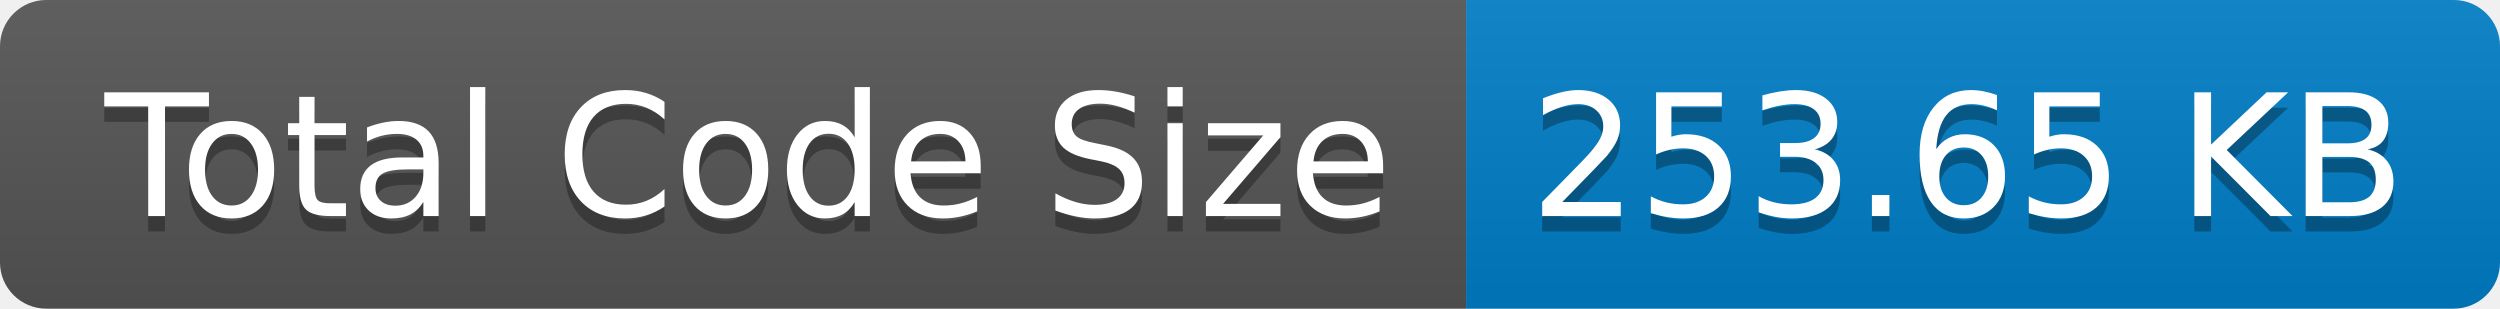
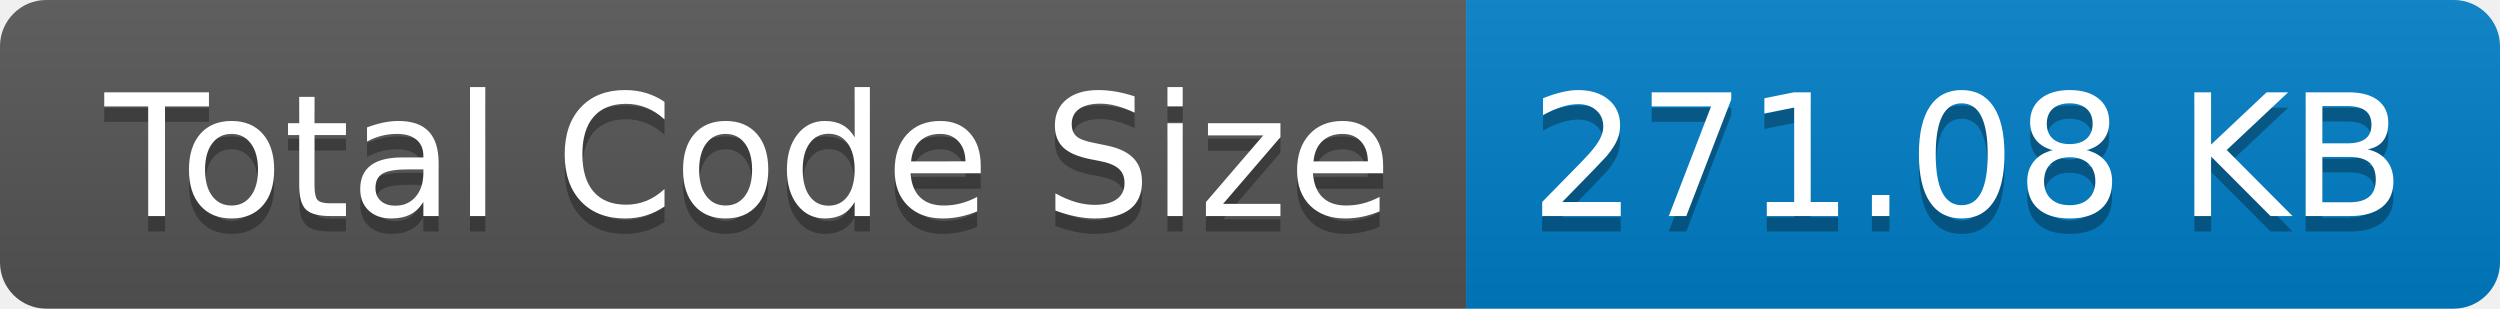
- <svg xmlns="http://www.w3.org/2000/svg" width="162" height="20" role="img" aria-label="Total Code Size: 253.65 KB">
+ <svg xmlns="http://www.w3.org/2000/svg" width="162" height="20" role="img" aria-label="Total Code Size: 271.08 KB">
  <linearGradient id="s" x2="0" y2="100%">
    <stop offset="0" stop-color="#bbb" stop-opacity=".1" />
    <stop offset="1" stop-opacity=".1" />
  </linearGradient>
  <clipPath id="r">
    <rect width="162" height="20" rx="3" fill="#fff" />
  </clipPath>
  <g clip-path="url(#r)">
    <rect width="95" height="20" fill="#555" />
    <rect x="95" width="67" height="20" fill="#007ec6" />
    <rect width="162" height="20" fill="url(#s)" />
  </g>
  <g fill="#fff" text-anchor="middle" font-family="Verdana,Geneva,DejaVu Sans,sans-serif" text-rendering="geometricPrecision" font-size="110">
    <text aria-hidden="true" x="485" y="150" fill="#010101" fill-opacity=".3" transform="scale(.1)" textLength="850">Total Code Size</text>
    <text x="485" y="140" transform="scale(.1)" fill="#fff" textLength="850">Total Code Size</text>
-     <text aria-hidden="true" x="1275" y="150" fill="#010101" fill-opacity=".3" transform="scale(.1)" textLength="570">253.65 KB</text>
-     <text x="1275" y="140" transform="scale(.1)" fill="#fff" textLength="570">253.65 KB</text>
+     <text aria-hidden="true" x="1275" y="150" fill="#010101" fill-opacity=".3" transform="scale(.1)" textLength="570">271.08 KB</text>
+     <text x="1275" y="140" transform="scale(.1)" fill="#fff" textLength="570">271.08 KB</text>
  </g>
</svg>
